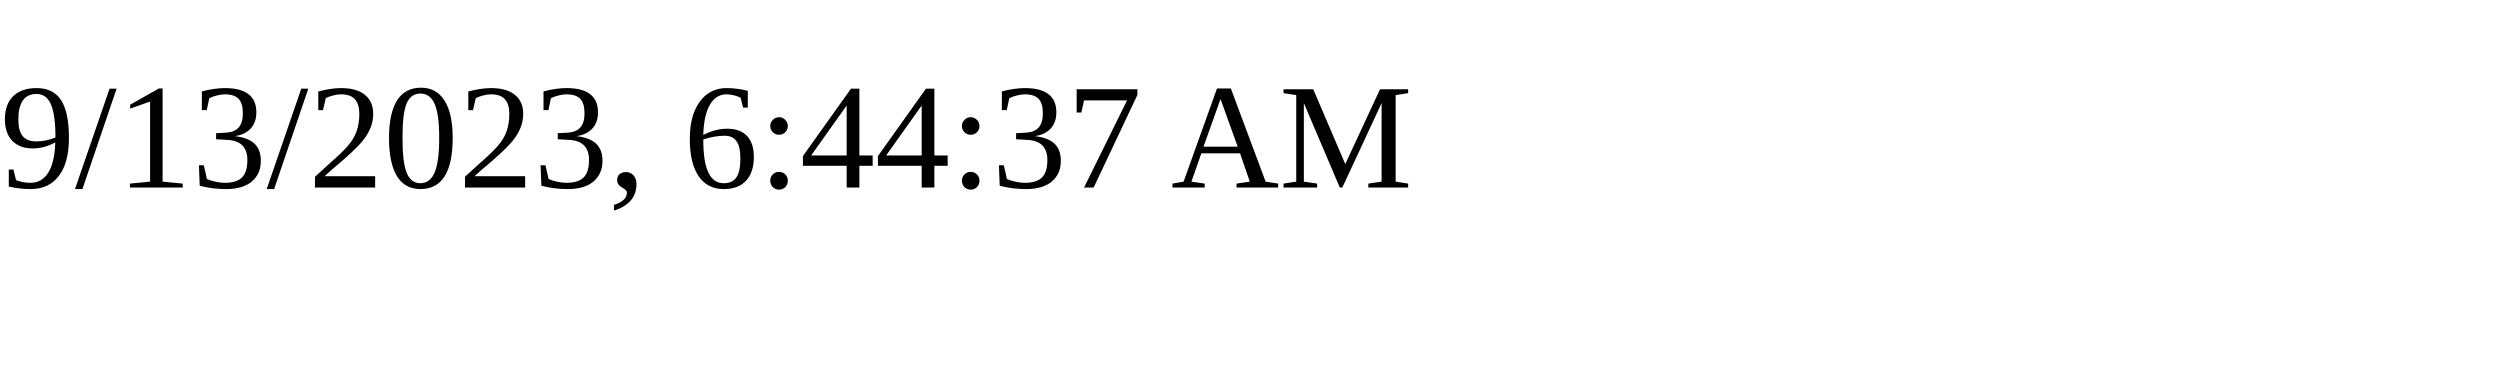
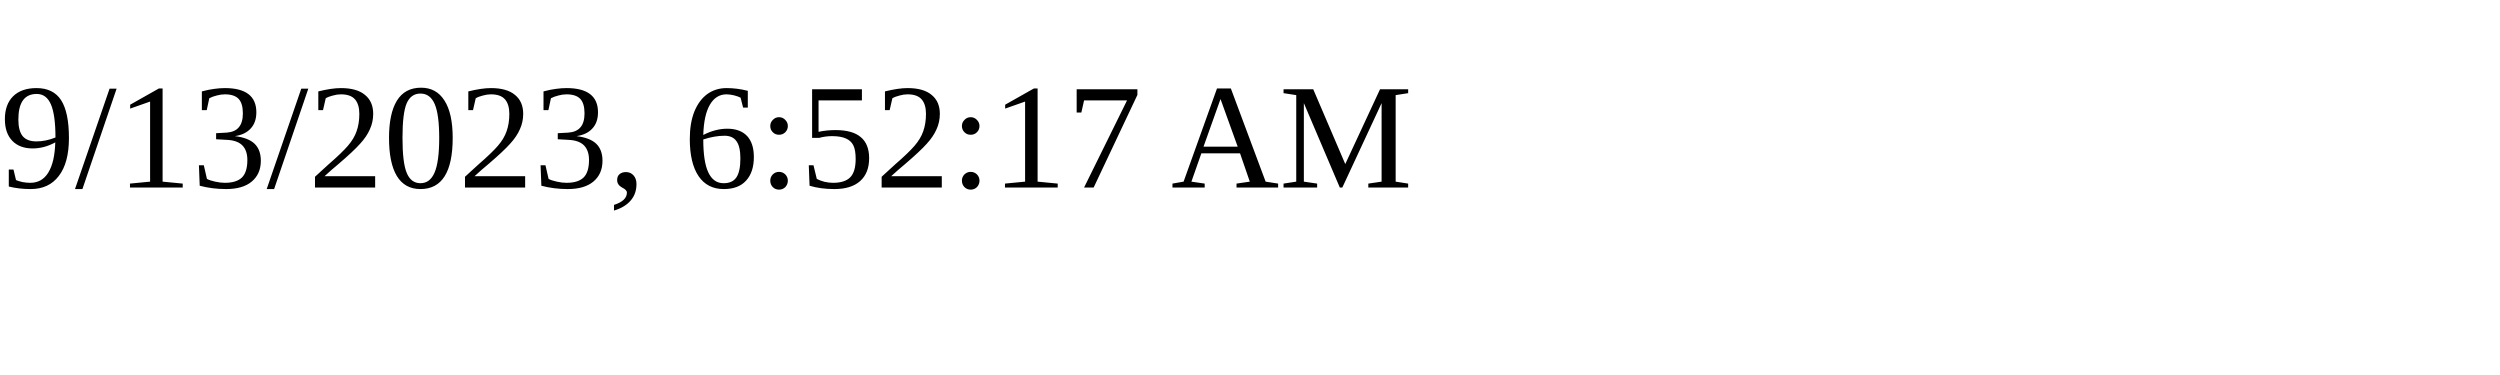
<svg xmlns="http://www.w3.org/2000/svg" height="30" width="200">
-   <text x="0" y="15">9/13/2023, 6:44:37 AM</text>
+   <text x="0" y="15">9/13/2023, 6:52:17 AM</text>
</svg>
